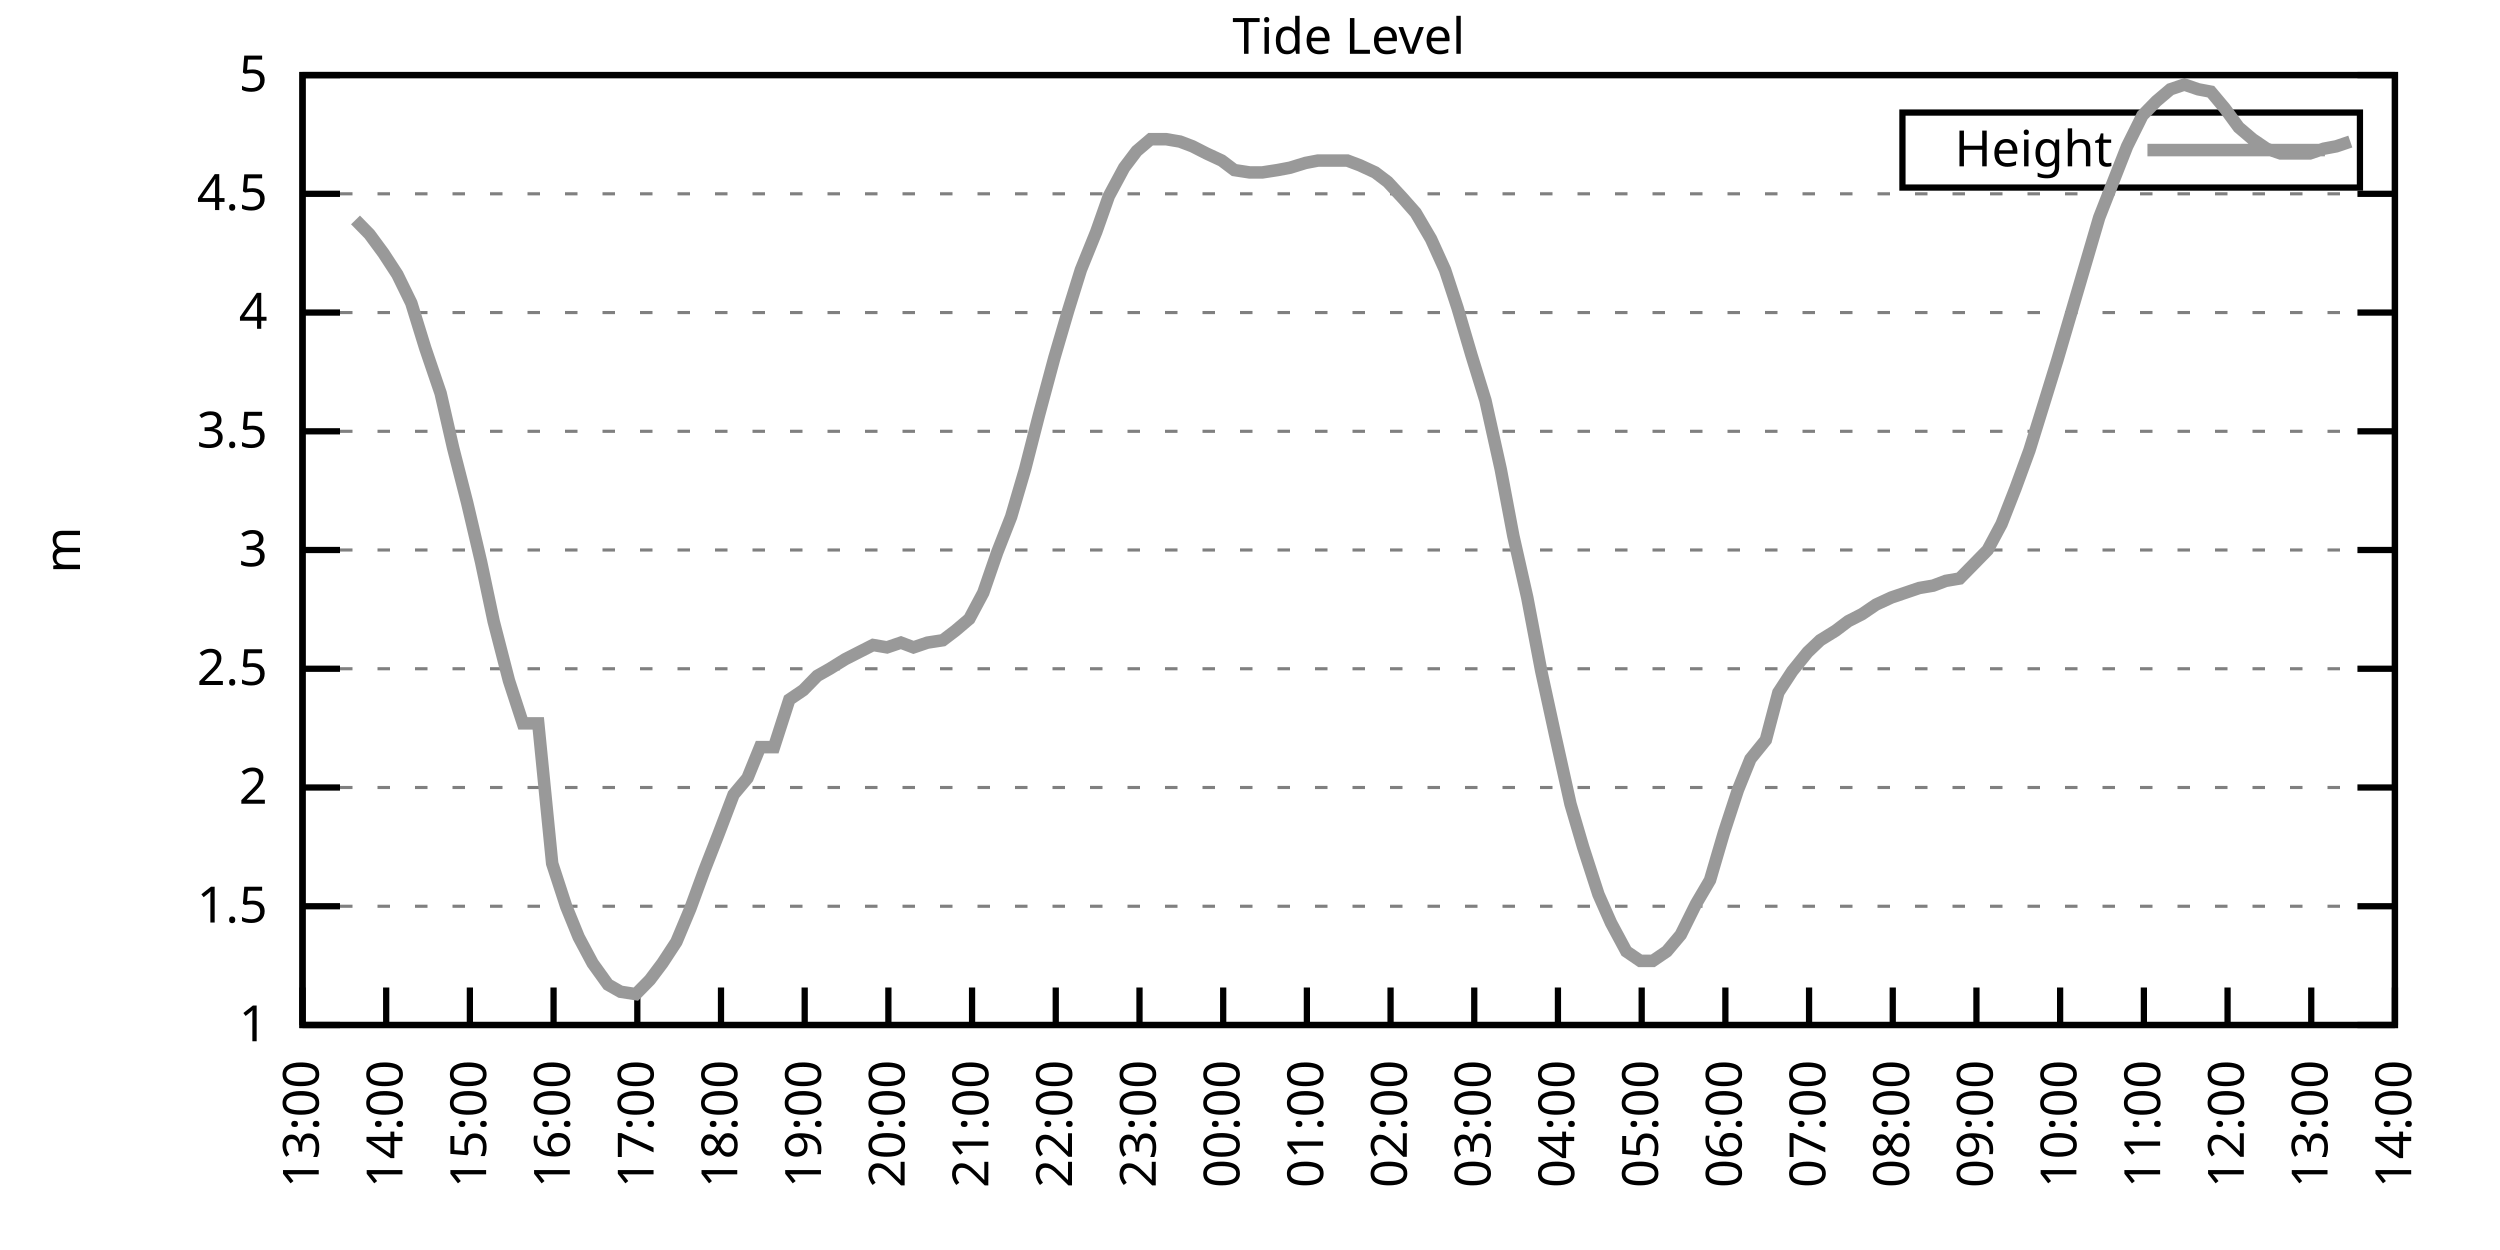
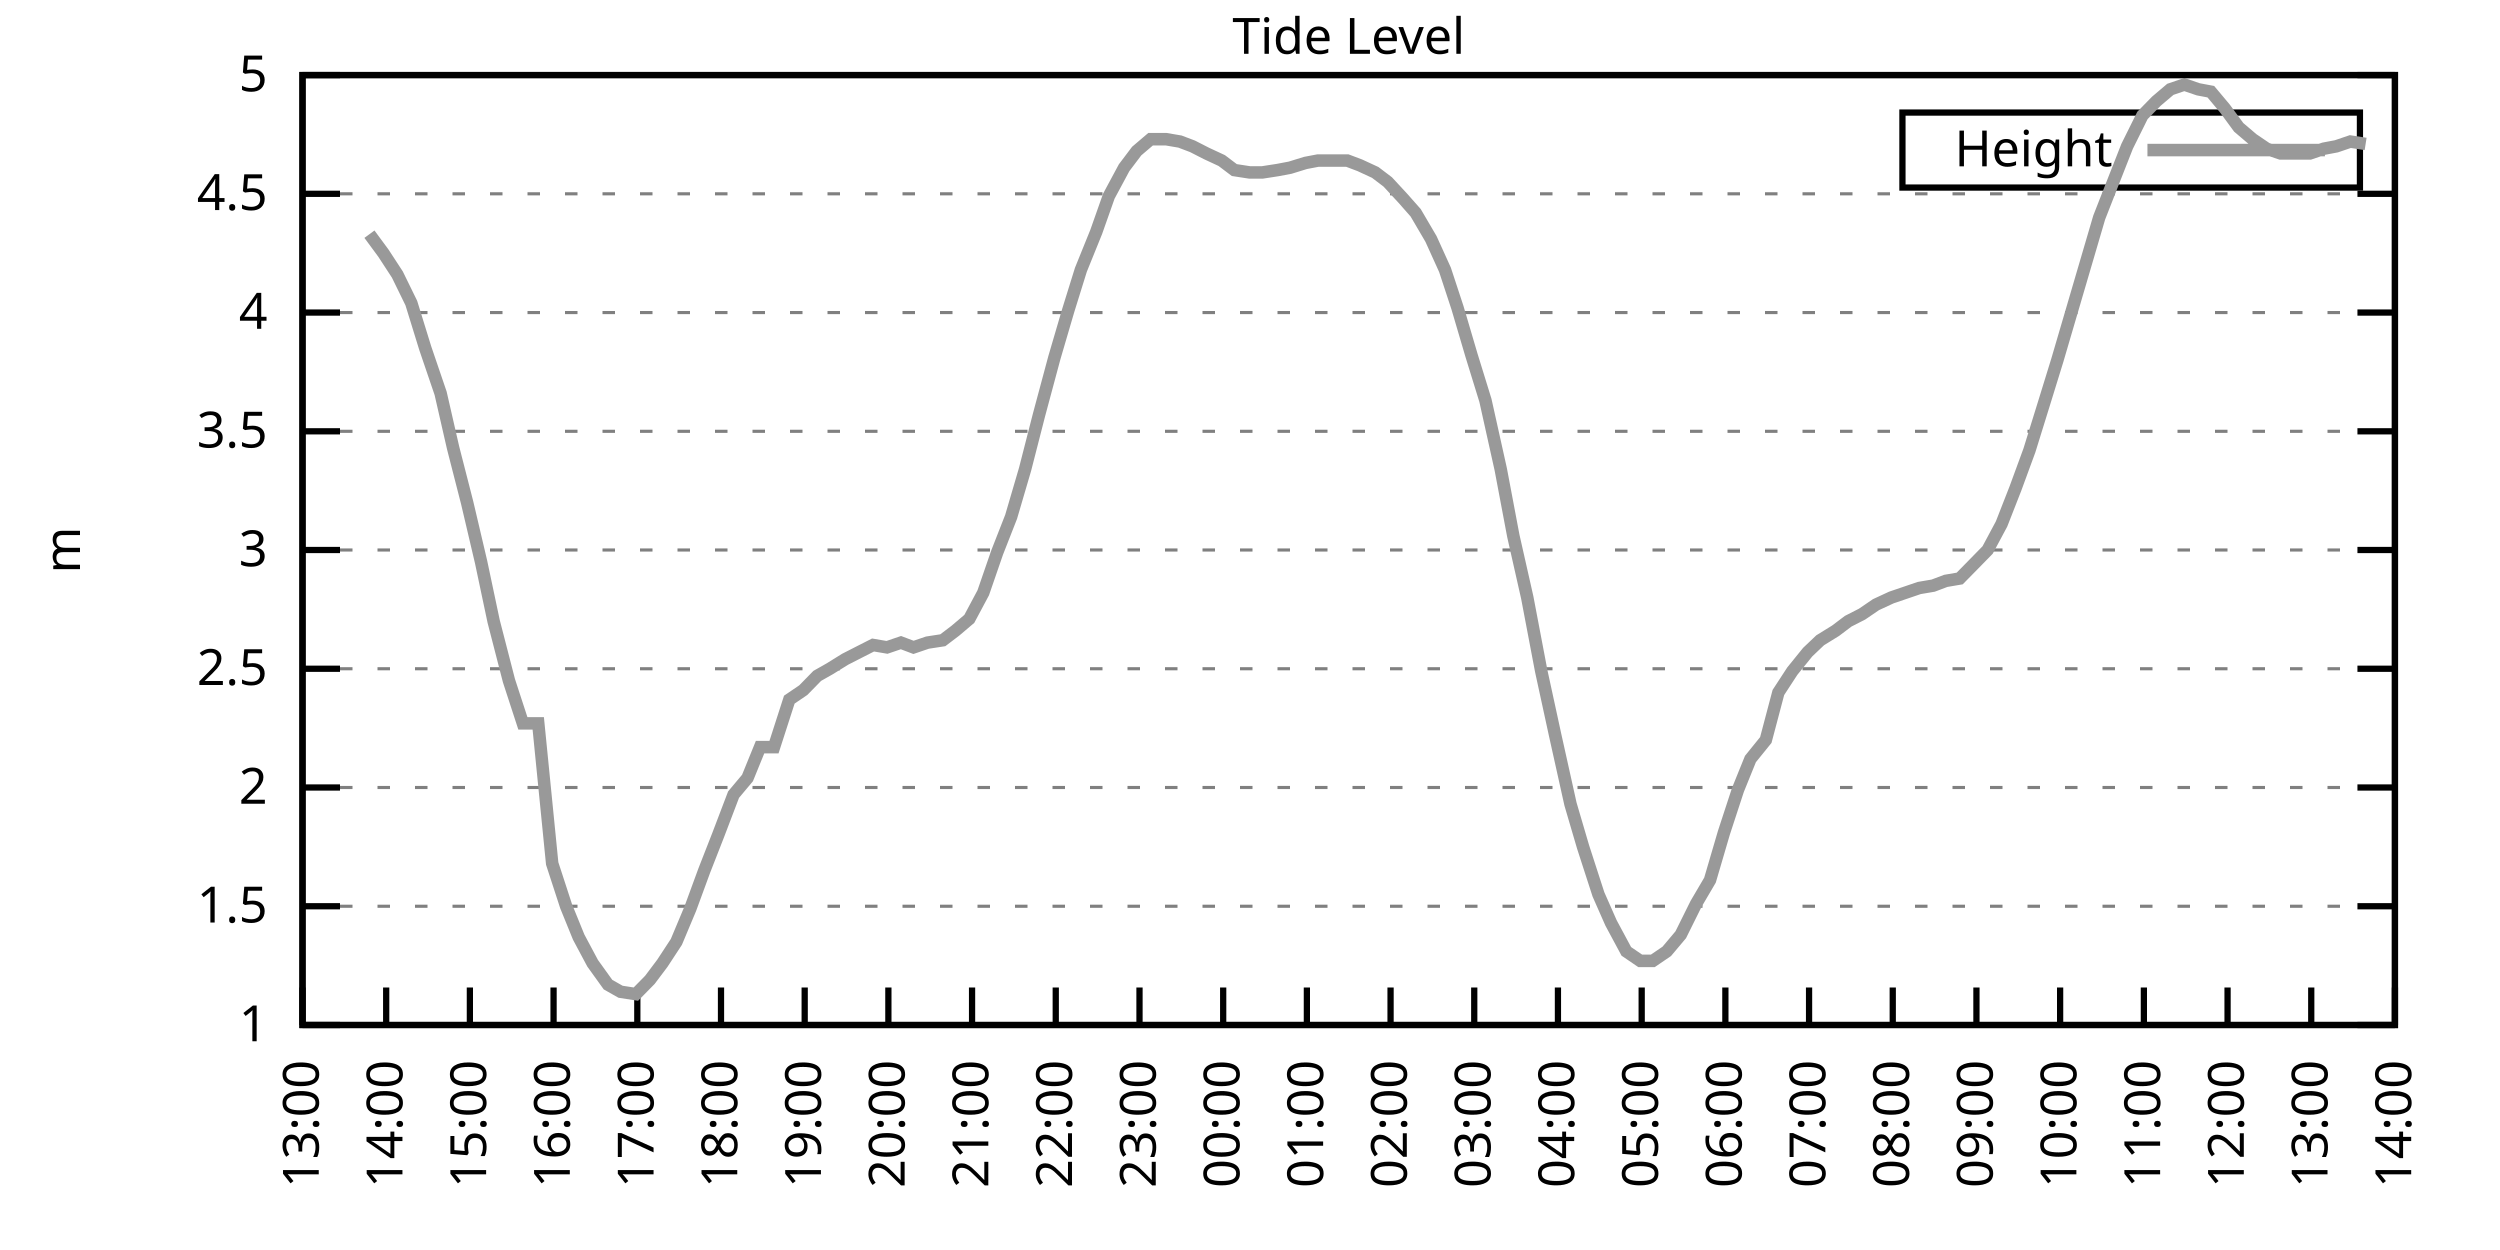
<svg xmlns="http://www.w3.org/2000/svg" xmlns:xlink="http://www.w3.org/1999/xlink" width="400" height="200" viewBox="0 0 400 200">
  <g id="gnuplot_canvas">
    <rect x="0" y="0" width="400" height="200" fill="none" />
    <defs>
      <circle id="gpDot" r="0.5" stroke-width="0.5" stroke="currentColor" />
      <path id="gpPt0" stroke-width="0.333" stroke="currentColor" d="M-1,0 h2 M0,-1 v2" />
      <path id="gpPt1" stroke-width="0.333" stroke="currentColor" d="M-1,-1 L1,1 M1,-1 L-1,1" />
      <path id="gpPt2" stroke-width="0.333" stroke="currentColor" d="M-1,0 L1,0 M0,-1 L0,1 M-1,-1 L1,1 M-1,1 L1,-1" />
      <rect id="gpPt3" stroke-width="0.333" stroke="currentColor" x="-1" y="-1" width="2" height="2" />
      <rect id="gpPt4" stroke-width="0.333" stroke="currentColor" fill="currentColor" x="-1" y="-1" width="2" height="2" />
      <circle id="gpPt5" stroke-width="0.333" stroke="currentColor" cx="0" cy="0" r="1" />
      <use xlink:href="#gpPt5" id="gpPt6" fill="currentColor" stroke="none" />
      <path id="gpPt7" stroke-width="0.333" stroke="currentColor" d="M0,-1.33 L-1.33,0.67 L1.33,0.67 z" />
      <use xlink:href="#gpPt7" id="gpPt8" fill="currentColor" stroke="none" />
      <use xlink:href="#gpPt7" id="gpPt9" stroke="currentColor" transform="rotate(180)" />
      <use xlink:href="#gpPt9" id="gpPt10" fill="currentColor" stroke="none" />
      <use xlink:href="#gpPt3" id="gpPt11" stroke="currentColor" transform="rotate(45)" />
      <use xlink:href="#gpPt11" id="gpPt12" fill="currentColor" stroke="none" />
      <path id="gpPt13" stroke-width="0.333" stroke="currentColor" d="M0,1.330 L1.265,0.411 L0.782,-1.067 L-0.782,-1.076 L-1.265,0.411 z" />
      <use xlink:href="#gpPt13" id="gpPt14" fill="currentColor" stroke="none" />
      <filter id="textbox" filterUnits="objectBoundingBox" x="0" y="0" height="1" width="1">
        <feFlood flood-color="white" flood-opacity="1" result="bgnd" />
        <feComposite in="SourceGraphic" in2="bgnd" operator="atop" />
      </filter>
      <filter id="greybox" filterUnits="objectBoundingBox" x="0" y="0" height="1" width="1">
        <feFlood flood-color="lightgrey" flood-opacity="1" result="grey" />
        <feComposite in="SourceGraphic" in2="grey" operator="atop" />
      </filter>
    </defs>
    <g fill="none" color="white" stroke="currentColor" stroke-width="1.00" stroke-linecap="butt" stroke-linejoin="miter">
</g>
    <g fill="none" color="black" stroke="currentColor" stroke-width="1.00" stroke-linecap="butt" stroke-linejoin="miter">
      <g stroke="none" shape-rendering="crispEdges">
        <polygon fill="rgb(255, 255, 255)" points="48.40,164.00 383.18,164.00 383.18,12.02 48.40,12.02 " />
      </g>
    </g>
    <g fill="none" color="black" stroke="currentColor" stroke-width="1.00" stroke-linecap="butt" stroke-linejoin="miter">
</g>
    <g fill="none" color="black" stroke="black" stroke-width="0.50" stroke-linecap="butt" stroke-linejoin="miter">
</g>
    <g fill="none" color="gray" stroke="currentColor" stroke-width="0.50" stroke-linecap="butt" stroke-linejoin="miter">
      <path stroke="gray" stroke-dasharray="2,4" class="gridline" d="M48.40,164.00 L383.19,164.00  " />
    </g>
    <g fill="none" color="gray" stroke="gray" stroke-width="1.00" stroke-linecap="butt" stroke-linejoin="miter">
</g>
    <g fill="none" color="black" stroke="currentColor" stroke-width="1.00" stroke-linecap="butt" stroke-linejoin="miter">
      <path stroke="black" d="M48.40,164.00 L54.40,164.00 M383.19,164.00 L377.19,164.00  " />
      <g transform="translate(42.80,166.60)" stroke="none" fill="black" font-family="Sans" font-size="8.00" text-anchor="end">
        <text>
          <tspan font-family="Sans"> 1</tspan>
        </text>
      </g>
    </g>
    <g fill="none" color="black" stroke="currentColor" stroke-width="1.00" stroke-linecap="butt" stroke-linejoin="miter">
</g>
    <g fill="none" color="black" stroke="black" stroke-width="0.50" stroke-linecap="butt" stroke-linejoin="miter">
</g>
    <g fill="none" color="gray" stroke="currentColor" stroke-width="0.50" stroke-linecap="butt" stroke-linejoin="miter">
      <path stroke="gray" stroke-dasharray="2,4" class="gridline" d="M48.40,145.00 L383.19,145.00  " />
    </g>
    <g fill="none" color="gray" stroke="gray" stroke-width="1.00" stroke-linecap="butt" stroke-linejoin="miter">
</g>
    <g fill="none" color="black" stroke="currentColor" stroke-width="1.00" stroke-linecap="butt" stroke-linejoin="miter">
      <path stroke="black" d="M48.40,145.00 L54.40,145.00 M383.19,145.00 L377.19,145.00  " />
      <g transform="translate(42.80,147.60)" stroke="none" fill="black" font-family="Sans" font-size="8.00" text-anchor="end">
        <text>
          <tspan font-family="Sans"> 1.5</tspan>
        </text>
      </g>
    </g>
    <g fill="none" color="black" stroke="currentColor" stroke-width="1.00" stroke-linecap="butt" stroke-linejoin="miter">
</g>
    <g fill="none" color="black" stroke="black" stroke-width="0.50" stroke-linecap="butt" stroke-linejoin="miter">
</g>
    <g fill="none" color="gray" stroke="currentColor" stroke-width="0.50" stroke-linecap="butt" stroke-linejoin="miter">
      <path stroke="gray" stroke-dasharray="2,4" class="gridline" d="M48.40,126.00 L383.19,126.00  " />
    </g>
    <g fill="none" color="gray" stroke="gray" stroke-width="1.00" stroke-linecap="butt" stroke-linejoin="miter">
</g>
    <g fill="none" color="black" stroke="currentColor" stroke-width="1.00" stroke-linecap="butt" stroke-linejoin="miter">
      <path stroke="black" d="M48.40,126.00 L54.40,126.00 M383.19,126.00 L377.19,126.00  " />
      <g transform="translate(42.80,128.60)" stroke="none" fill="black" font-family="Sans" font-size="8.00" text-anchor="end">
        <text>
          <tspan font-family="Sans"> 2</tspan>
        </text>
      </g>
    </g>
    <g fill="none" color="black" stroke="currentColor" stroke-width="1.00" stroke-linecap="butt" stroke-linejoin="miter">
</g>
    <g fill="none" color="black" stroke="black" stroke-width="0.50" stroke-linecap="butt" stroke-linejoin="miter">
</g>
    <g fill="none" color="gray" stroke="currentColor" stroke-width="0.50" stroke-linecap="butt" stroke-linejoin="miter">
      <path stroke="gray" stroke-dasharray="2,4" class="gridline" d="M48.40,107.00 L383.19,107.00  " />
    </g>
    <g fill="none" color="gray" stroke="gray" stroke-width="1.00" stroke-linecap="butt" stroke-linejoin="miter">
</g>
    <g fill="none" color="black" stroke="currentColor" stroke-width="1.00" stroke-linecap="butt" stroke-linejoin="miter">
      <path stroke="black" d="M48.40,107.00 L54.40,107.00 M383.19,107.00 L377.19,107.00  " />
      <g transform="translate(42.80,109.60)" stroke="none" fill="black" font-family="Sans" font-size="8.00" text-anchor="end">
        <text>
          <tspan font-family="Sans"> 2.5</tspan>
        </text>
      </g>
    </g>
    <g fill="none" color="black" stroke="currentColor" stroke-width="1.00" stroke-linecap="butt" stroke-linejoin="miter">
</g>
    <g fill="none" color="black" stroke="black" stroke-width="0.50" stroke-linecap="butt" stroke-linejoin="miter">
</g>
    <g fill="none" color="gray" stroke="currentColor" stroke-width="0.50" stroke-linecap="butt" stroke-linejoin="miter">
      <path stroke="gray" stroke-dasharray="2,4" class="gridline" d="M48.40,88.00 L383.19,88.00  " />
    </g>
    <g fill="none" color="gray" stroke="gray" stroke-width="1.00" stroke-linecap="butt" stroke-linejoin="miter">
</g>
    <g fill="none" color="black" stroke="currentColor" stroke-width="1.00" stroke-linecap="butt" stroke-linejoin="miter">
      <path stroke="black" d="M48.40,88.00 L54.40,88.00 M383.19,88.00 L377.19,88.00  " />
      <g transform="translate(42.80,90.60)" stroke="none" fill="black" font-family="Sans" font-size="8.00" text-anchor="end">
        <text>
          <tspan font-family="Sans"> 3</tspan>
        </text>
      </g>
    </g>
    <g fill="none" color="black" stroke="currentColor" stroke-width="1.00" stroke-linecap="butt" stroke-linejoin="miter">
</g>
    <g fill="none" color="black" stroke="black" stroke-width="0.50" stroke-linecap="butt" stroke-linejoin="miter">
</g>
    <g fill="none" color="gray" stroke="currentColor" stroke-width="0.50" stroke-linecap="butt" stroke-linejoin="miter">
      <path stroke="gray" stroke-dasharray="2,4" class="gridline" d="M48.40,69.01 L383.19,69.01  " />
    </g>
    <g fill="none" color="gray" stroke="gray" stroke-width="1.00" stroke-linecap="butt" stroke-linejoin="miter">
</g>
    <g fill="none" color="black" stroke="currentColor" stroke-width="1.00" stroke-linecap="butt" stroke-linejoin="miter">
      <path stroke="black" d="M48.40,69.01 L54.40,69.01 M383.19,69.01 L377.19,69.01  " />
      <g transform="translate(42.80,71.61)" stroke="none" fill="black" font-family="Sans" font-size="8.00" text-anchor="end">
        <text>
          <tspan font-family="Sans"> 3.5</tspan>
        </text>
      </g>
    </g>
    <g fill="none" color="black" stroke="currentColor" stroke-width="1.00" stroke-linecap="butt" stroke-linejoin="miter">
</g>
    <g fill="none" color="black" stroke="black" stroke-width="0.50" stroke-linecap="butt" stroke-linejoin="miter">
</g>
    <g fill="none" color="gray" stroke="currentColor" stroke-width="0.50" stroke-linecap="butt" stroke-linejoin="miter">
      <path stroke="gray" stroke-dasharray="2,4" class="gridline" d="M48.40,50.01 L383.19,50.01  " />
    </g>
    <g fill="none" color="gray" stroke="gray" stroke-width="1.00" stroke-linecap="butt" stroke-linejoin="miter">
</g>
    <g fill="none" color="black" stroke="currentColor" stroke-width="1.00" stroke-linecap="butt" stroke-linejoin="miter">
      <path stroke="black" d="M48.40,50.01 L54.40,50.01 M383.19,50.01 L377.19,50.01  " />
      <g transform="translate(42.80,52.61)" stroke="none" fill="black" font-family="Sans" font-size="8.00" text-anchor="end">
        <text>
          <tspan font-family="Sans"> 4</tspan>
        </text>
      </g>
    </g>
    <g fill="none" color="black" stroke="currentColor" stroke-width="1.00" stroke-linecap="butt" stroke-linejoin="miter">
</g>
    <g fill="none" color="black" stroke="black" stroke-width="0.50" stroke-linecap="butt" stroke-linejoin="miter">
</g>
    <g fill="none" color="gray" stroke="currentColor" stroke-width="0.50" stroke-linecap="butt" stroke-linejoin="miter">
      <path stroke="gray" stroke-dasharray="2,4" class="gridline" d="M48.40,31.01 L383.19,31.01  " />
    </g>
    <g fill="none" color="gray" stroke="gray" stroke-width="1.00" stroke-linecap="butt" stroke-linejoin="miter">
</g>
    <g fill="none" color="black" stroke="currentColor" stroke-width="1.00" stroke-linecap="butt" stroke-linejoin="miter">
      <path stroke="black" d="M48.40,31.01 L54.40,31.01 M383.19,31.01 L377.19,31.01  " />
      <g transform="translate(42.80,33.61)" stroke="none" fill="black" font-family="Sans" font-size="8.00" text-anchor="end">
        <text>
          <tspan font-family="Sans"> 4.5</tspan>
        </text>
      </g>
    </g>
    <g fill="none" color="black" stroke="currentColor" stroke-width="1.00" stroke-linecap="butt" stroke-linejoin="miter">
</g>
    <g fill="none" color="black" stroke="black" stroke-width="0.50" stroke-linecap="butt" stroke-linejoin="miter">
</g>
    <g fill="none" color="gray" stroke="currentColor" stroke-width="0.50" stroke-linecap="butt" stroke-linejoin="miter">
      <path stroke="gray" stroke-dasharray="2,4" class="gridline" d="M48.40,12.01 L383.19,12.01  " />
    </g>
    <g fill="none" color="gray" stroke="gray" stroke-width="1.00" stroke-linecap="butt" stroke-linejoin="miter">
</g>
    <g fill="none" color="black" stroke="currentColor" stroke-width="1.00" stroke-linecap="butt" stroke-linejoin="miter">
      <path stroke="black" d="M48.40,12.01 L54.40,12.01 M383.19,12.01 L377.19,12.01  " />
      <g transform="translate(42.80,14.61)" stroke="none" fill="black" font-family="Sans" font-size="8.00" text-anchor="end">
        <text>
          <tspan font-family="Sans"> 5</tspan>
        </text>
      </g>
    </g>
    <g fill="none" color="black" stroke="currentColor" stroke-width="1.00" stroke-linecap="butt" stroke-linejoin="miter">
      <path stroke="black" d="M48.40,164.00 L48.40,158.00  " />
      <g transform="translate(51.00,169.60) rotate(270.00)" stroke="none" fill="black" font-family="Sans" font-size="8.00" text-anchor="end">
        <text>
          <tspan font-family="Sans">13:00</tspan>
        </text>
      </g>
    </g>
    <g fill="none" color="black" stroke="currentColor" stroke-width="1.00" stroke-linecap="butt" stroke-linejoin="miter">
      <path stroke="black" d="M61.79,164.00 L61.79,158.00  " />
      <g transform="translate(64.39,169.60) rotate(270.00)" stroke="none" fill="black" font-family="Sans" font-size="8.00" text-anchor="end">
        <text>
          <tspan font-family="Sans">14:00</tspan>
        </text>
      </g>
    </g>
    <g fill="none" color="black" stroke="currentColor" stroke-width="1.00" stroke-linecap="butt" stroke-linejoin="miter">
      <path stroke="black" d="M75.18,164.00 L75.18,158.00  " />
      <g transform="translate(77.78,169.60) rotate(270.00)" stroke="none" fill="black" font-family="Sans" font-size="8.00" text-anchor="end">
        <text>
          <tspan font-family="Sans">15:00</tspan>
        </text>
      </g>
    </g>
    <g fill="none" color="black" stroke="currentColor" stroke-width="1.00" stroke-linecap="butt" stroke-linejoin="miter">
      <path stroke="black" d="M88.57,164.00 L88.57,158.00  " />
      <g transform="translate(91.17,169.60) rotate(270.00)" stroke="none" fill="black" font-family="Sans" font-size="8.00" text-anchor="end">
        <text>
          <tspan font-family="Sans">16:00</tspan>
        </text>
      </g>
    </g>
    <g fill="none" color="black" stroke="currentColor" stroke-width="1.00" stroke-linecap="butt" stroke-linejoin="miter">
      <path stroke="black" d="M101.97,164.00 L101.97,158.00  " />
      <g transform="translate(104.57,169.60) rotate(270.00)" stroke="none" fill="black" font-family="Sans" font-size="8.00" text-anchor="end">
        <text>
          <tspan font-family="Sans">17:00</tspan>
        </text>
      </g>
    </g>
    <g fill="none" color="black" stroke="currentColor" stroke-width="1.00" stroke-linecap="butt" stroke-linejoin="miter">
      <path stroke="black" d="M115.36,164.00 L115.36,158.00  " />
      <g transform="translate(117.96,169.60) rotate(270.00)" stroke="none" fill="black" font-family="Sans" font-size="8.00" text-anchor="end">
        <text>
          <tspan font-family="Sans">18:00</tspan>
        </text>
      </g>
    </g>
    <g fill="none" color="black" stroke="currentColor" stroke-width="1.00" stroke-linecap="butt" stroke-linejoin="miter">
      <path stroke="black" d="M128.75,164.00 L128.75,158.00  " />
      <g transform="translate(131.35,169.60) rotate(270.00)" stroke="none" fill="black" font-family="Sans" font-size="8.00" text-anchor="end">
        <text>
          <tspan font-family="Sans">19:00</tspan>
        </text>
      </g>
    </g>
    <g fill="none" color="black" stroke="currentColor" stroke-width="1.00" stroke-linecap="butt" stroke-linejoin="miter">
      <path stroke="black" d="M142.14,164.00 L142.14,158.00  " />
      <g transform="translate(144.74,169.60) rotate(270.00)" stroke="none" fill="black" font-family="Sans" font-size="8.00" text-anchor="end">
        <text>
          <tspan font-family="Sans">20:00</tspan>
        </text>
      </g>
    </g>
    <g fill="none" color="black" stroke="currentColor" stroke-width="1.00" stroke-linecap="butt" stroke-linejoin="miter">
      <path stroke="black" d="M155.53,164.00 L155.53,158.00  " />
      <g transform="translate(158.13,169.60) rotate(270.00)" stroke="none" fill="black" font-family="Sans" font-size="8.00" text-anchor="end">
        <text>
          <tspan font-family="Sans">21:00</tspan>
        </text>
      </g>
    </g>
    <g fill="none" color="black" stroke="currentColor" stroke-width="1.00" stroke-linecap="butt" stroke-linejoin="miter">
      <path stroke="black" d="M168.92,164.00 L168.92,158.00  " />
      <g transform="translate(171.52,169.60) rotate(270.00)" stroke="none" fill="black" font-family="Sans" font-size="8.00" text-anchor="end">
        <text>
          <tspan font-family="Sans">22:00</tspan>
        </text>
      </g>
    </g>
    <g fill="none" color="black" stroke="currentColor" stroke-width="1.00" stroke-linecap="butt" stroke-linejoin="miter">
      <path stroke="black" d="M182.32,164.00 L182.32,158.00  " />
      <g transform="translate(184.92,169.60) rotate(270.00)" stroke="none" fill="black" font-family="Sans" font-size="8.00" text-anchor="end">
        <text>
          <tspan font-family="Sans">23:00</tspan>
        </text>
      </g>
    </g>
    <g fill="none" color="black" stroke="currentColor" stroke-width="1.00" stroke-linecap="butt" stroke-linejoin="miter">
      <path stroke="black" d="M195.71,164.00 L195.71,158.00  " />
      <g transform="translate(198.31,169.60) rotate(270.00)" stroke="none" fill="black" font-family="Sans" font-size="8.00" text-anchor="end">
        <text>
          <tspan font-family="Sans">00:00</tspan>
        </text>
      </g>
    </g>
    <g fill="none" color="black" stroke="currentColor" stroke-width="1.00" stroke-linecap="butt" stroke-linejoin="miter">
      <path stroke="black" d="M209.10,164.00 L209.10,158.00  " />
      <g transform="translate(211.70,169.60) rotate(270.00)" stroke="none" fill="black" font-family="Sans" font-size="8.00" text-anchor="end">
        <text>
          <tspan font-family="Sans">01:00</tspan>
        </text>
      </g>
    </g>
    <g fill="none" color="black" stroke="currentColor" stroke-width="1.00" stroke-linecap="butt" stroke-linejoin="miter">
      <path stroke="black" d="M222.49,164.00 L222.49,158.00  " />
      <g transform="translate(225.09,169.60) rotate(270.00)" stroke="none" fill="black" font-family="Sans" font-size="8.00" text-anchor="end">
        <text>
          <tspan font-family="Sans">02:00</tspan>
        </text>
      </g>
    </g>
    <g fill="none" color="black" stroke="currentColor" stroke-width="1.00" stroke-linecap="butt" stroke-linejoin="miter">
      <path stroke="black" d="M235.88,164.00 L235.88,158.00  " />
      <g transform="translate(238.48,169.60) rotate(270.00)" stroke="none" fill="black" font-family="Sans" font-size="8.00" text-anchor="end">
        <text>
          <tspan font-family="Sans">03:00</tspan>
        </text>
      </g>
    </g>
    <g fill="none" color="black" stroke="currentColor" stroke-width="1.00" stroke-linecap="butt" stroke-linejoin="miter">
      <path stroke="black" d="M249.27,164.00 L249.27,158.00  " />
      <g transform="translate(251.87,169.60) rotate(270.00)" stroke="none" fill="black" font-family="Sans" font-size="8.00" text-anchor="end">
        <text>
          <tspan font-family="Sans">04:00</tspan>
        </text>
      </g>
    </g>
    <g fill="none" color="black" stroke="currentColor" stroke-width="1.00" stroke-linecap="butt" stroke-linejoin="miter">
      <path stroke="black" d="M262.67,164.00 L262.67,158.00  " />
      <g transform="translate(265.27,169.60) rotate(270.00)" stroke="none" fill="black" font-family="Sans" font-size="8.00" text-anchor="end">
        <text>
          <tspan font-family="Sans">05:00</tspan>
        </text>
      </g>
    </g>
    <g fill="none" color="black" stroke="currentColor" stroke-width="1.00" stroke-linecap="butt" stroke-linejoin="miter">
      <path stroke="black" d="M276.06,164.00 L276.06,158.00  " />
      <g transform="translate(278.66,169.60) rotate(270.00)" stroke="none" fill="black" font-family="Sans" font-size="8.00" text-anchor="end">
        <text>
          <tspan font-family="Sans">06:00</tspan>
        </text>
      </g>
    </g>
    <g fill="none" color="black" stroke="currentColor" stroke-width="1.00" stroke-linecap="butt" stroke-linejoin="miter">
      <path stroke="black" d="M289.45,164.00 L289.45,158.00  " />
      <g transform="translate(292.05,169.60) rotate(270.00)" stroke="none" fill="black" font-family="Sans" font-size="8.00" text-anchor="end">
        <text>
          <tspan font-family="Sans">07:00</tspan>
        </text>
      </g>
    </g>
    <g fill="none" color="black" stroke="currentColor" stroke-width="1.00" stroke-linecap="butt" stroke-linejoin="miter">
      <path stroke="black" d="M302.84,164.00 L302.84,158.00  " />
      <g transform="translate(305.44,169.60) rotate(270.00)" stroke="none" fill="black" font-family="Sans" font-size="8.00" text-anchor="end">
        <text>
          <tspan font-family="Sans">08:00</tspan>
        </text>
      </g>
    </g>
    <g fill="none" color="black" stroke="currentColor" stroke-width="1.00" stroke-linecap="butt" stroke-linejoin="miter">
      <path stroke="black" d="M316.23,164.00 L316.23,158.00  " />
      <g transform="translate(318.83,169.60) rotate(270.00)" stroke="none" fill="black" font-family="Sans" font-size="8.00" text-anchor="end">
        <text>
          <tspan font-family="Sans">09:00</tspan>
        </text>
      </g>
    </g>
    <g fill="none" color="black" stroke="currentColor" stroke-width="1.00" stroke-linecap="butt" stroke-linejoin="miter">
      <path stroke="black" d="M329.62,164.00 L329.62,158.00  " />
      <g transform="translate(332.22,169.60) rotate(270.00)" stroke="none" fill="black" font-family="Sans" font-size="8.00" text-anchor="end">
        <text>
          <tspan font-family="Sans">10:00</tspan>
        </text>
      </g>
    </g>
    <g fill="none" color="black" stroke="currentColor" stroke-width="1.00" stroke-linecap="butt" stroke-linejoin="miter">
      <path stroke="black" d="M343.02,164.00 L343.02,158.00  " />
      <g transform="translate(345.62,169.60) rotate(270.00)" stroke="none" fill="black" font-family="Sans" font-size="8.00" text-anchor="end">
        <text>
          <tspan font-family="Sans">11:00</tspan>
        </text>
      </g>
    </g>
    <g fill="none" color="black" stroke="currentColor" stroke-width="1.00" stroke-linecap="butt" stroke-linejoin="miter">
      <path stroke="black" d="M356.41,164.00 L356.41,158.00  " />
      <g transform="translate(359.01,169.60) rotate(270.00)" stroke="none" fill="black" font-family="Sans" font-size="8.00" text-anchor="end">
        <text>
          <tspan font-family="Sans">12:00</tspan>
        </text>
      </g>
    </g>
    <g fill="none" color="black" stroke="currentColor" stroke-width="1.00" stroke-linecap="butt" stroke-linejoin="miter">
      <path stroke="black" d="M369.80,164.00 L369.80,158.00  " />
      <g transform="translate(372.40,169.60) rotate(270.00)" stroke="none" fill="black" font-family="Sans" font-size="8.00" text-anchor="end">
        <text>
          <tspan font-family="Sans">13:00</tspan>
        </text>
      </g>
    </g>
    <g fill="none" color="black" stroke="currentColor" stroke-width="1.00" stroke-linecap="butt" stroke-linejoin="miter">
      <path stroke="black" d="M383.19,164.00 L383.19,158.00  " />
      <g transform="translate(385.79,169.60) rotate(270.00)" stroke="none" fill="black" font-family="Sans" font-size="8.00" text-anchor="end">
        <text>
          <tspan font-family="Sans">14:00</tspan>
        </text>
      </g>
    </g>
    <g fill="none" color="black" stroke="currentColor" stroke-width="1.00" stroke-linecap="butt" stroke-linejoin="miter">
</g>
    <g fill="none" color="black" stroke="currentColor" stroke-width="1.00" stroke-linecap="butt" stroke-linejoin="miter">
      <path stroke="black" d="M48.40,12.01 L48.40,164.00 L383.19,164.00 L383.19,12.01 L48.40,12.01 Z  " />
    </g>
    <g fill="none" color="black" stroke="currentColor" stroke-width="1.00" stroke-linecap="butt" stroke-linejoin="miter">
</g>
    <g fill="none" color="black" stroke="currentColor" stroke-width="1.00" stroke-linecap="butt" stroke-linejoin="miter">
      <path stroke="black" d="M304.39,30.01 L304.39,18.01 L377.59,18.01 L377.59,30.01 L304.39,30.01 Z  " />
    </g>
    <g id="Tide_level_plot_1">
      <g fill="none" color="white" stroke="black" stroke-width="2.00" stroke-linecap="butt" stroke-linejoin="miter">
</g>
      <g fill="none" color="black" stroke="currentColor" stroke-width="2.00" stroke-linecap="butt" stroke-linejoin="miter">
        <g transform="translate(337.99,26.61)" stroke="none" fill="black" font-family="Sans" font-size="8.00" text-anchor="end">
          <text>
            <tspan font-family="Sans">Height</tspan>
          </text>
        </g>
      </g>
      <g fill="none" color="black" stroke="currentColor" stroke-width="2.00" stroke-linecap="butt" stroke-linejoin="miter">
-         <path stroke="rgb(153, 153, 153)" d="M343.59,24.01 L371.99,24.01 M56.88,35.19 L59.11,37.47 L61.35,40.51 L63.58,43.93 L65.81,48.49 L68.04,55.71   L70.50,62.93 L72.50,71.67 L74.74,80.41 L76.97,89.90 L78.98,99.40 L81.43,108.90 L83.66,115.74 L86.12,115.74   L88.35,138.16 L90.58,145.00 L92.59,149.94 L94.82,154.12 L97.28,157.54 L99.29,158.68 L101.74,159.06 L103.98,156.78   L105.98,154.12 L108.22,150.70 L110.45,145.38 L112.68,139.30 L114.91,133.60 L117.37,127.14 L119.60,124.48 L121.61,119.54   L123.84,119.54 L126.29,111.94 L128.53,110.42 L130.76,108.14 L132.77,107.00 L135.22,105.48 L137.45,104.34 L139.69,103.20   L141.92,103.58 L144.15,102.82 L146.16,103.58 L148.39,102.82 L150.85,102.44 L152.85,100.92 L155.09,99.02 L157.32,94.84   L159.55,88.38 L161.78,82.69 L164.01,75.09 L166.25,66.35 L168.70,57.23 L170.93,49.63 L172.94,43.17 L175.40,37.09   L177.41,31.39 L179.86,26.83 L181.87,24.17 L184.10,22.27 L186.56,22.27 L188.79,22.65 L190.80,23.41 L193.03,24.55   L195.48,25.69 L197.49,27.21 L199.95,27.59 L201.96,27.59 L204.41,27.21 L206.42,26.83 L208.88,26.07 L210.88,25.69   L213.12,25.69 L215.57,25.69 L217.58,26.45 L220.04,27.59 L222.04,29.11 L224.50,31.77 L226.51,34.05 L228.96,38.23   L231.20,43.17 L233.20,49.25 L235.44,56.85 L237.67,64.07 L240.12,75.09 L242.13,85.73 L244.36,95.60 L246.60,107.38   L248.83,117.64 L251.28,128.66 L253.29,135.50 L255.75,143.10 L257.76,147.66 L260.21,152.22 L262.44,153.74 L264.45,153.74   L266.68,152.22 L268.92,149.56 L271.37,144.62 L273.60,140.82 L275.83,133.22 L278.07,126.38 L280.07,121.44 L282.53,118.40   L284.54,110.80 L286.77,107.38 L289.23,104.34 L291.23,102.44 L293.69,100.92 L295.70,99.40 L297.93,98.26 L300.16,96.74   L302.62,95.60 L304.85,94.84 L307.08,94.08 L309.31,93.70 L311.32,92.94 L313.55,92.56 L315.79,90.28 L318.02,88.00   L320.25,83.83 L322.48,78.13 L324.71,72.05 L326.95,64.83 L329.18,57.61 L331.41,50.01 L333.64,42.41 L335.87,34.81   L338.10,29.11 L340.34,23.41 L342.79,18.47 L345.02,16.19 L347.26,14.29 L349.49,13.53 L351.72,14.29 L353.73,14.67   L355.96,17.33 L358.19,20.37 L360.42,22.27 L362.66,23.79 L364.89,24.55 L367.12,24.55 L369.58,24.55 L371.81,23.79   L373.82,23.41 L376.05,22.65  " />
+         <path stroke="rgb(153, 153, 153)" d="M343.59,24.01 L371.99,24.01 M59.11,37.47 L61.35,40.51 L63.58,43.93 L65.81,48.49 L68.04,55.71 L70.50,62.93   L72.50,71.67 L74.74,80.41 L76.97,89.90 L78.98,99.40 L81.43,108.90 L83.66,115.74 L86.12,115.74 L88.35,138.16   L90.58,145.00 L92.59,149.94 L94.82,154.12 L97.28,157.54 L99.29,158.68 L101.74,159.06 L103.98,156.78 L105.98,154.12   L108.22,150.70 L110.45,145.38 L112.68,139.30 L114.91,133.60 L117.37,127.14 L119.60,124.48 L121.61,119.54 L123.84,119.54   L126.29,111.94 L128.53,110.42 L130.76,108.14 L132.77,107.00 L135.22,105.48 L137.45,104.34 L139.69,103.20 L141.92,103.58   L144.15,102.82 L146.16,103.58 L148.39,102.82 L150.85,102.44 L152.85,100.92 L155.09,99.02 L157.32,94.84 L159.55,88.38   L161.78,82.69 L164.01,75.09 L166.25,66.35 L168.70,57.23 L170.93,49.63 L172.94,43.17 L175.40,37.09 L177.41,31.39   L179.86,26.83 L181.87,24.17 L184.10,22.27 L186.56,22.27 L188.79,22.65 L190.80,23.41 L193.03,24.55 L195.48,25.69   L197.49,27.21 L199.95,27.59 L201.96,27.59 L204.41,27.21 L206.42,26.83 L208.88,26.07 L210.88,25.69 L213.12,25.69   L215.57,25.69 L217.58,26.45 L220.04,27.59 L222.04,29.11 L224.50,31.77 L226.51,34.05 L228.96,38.23 L231.20,43.17   L233.20,49.25 L235.44,56.85 L237.67,64.07 L240.12,75.09 L242.13,85.73 L244.36,95.60 L246.60,107.38 L248.83,117.64   L251.28,128.66 L253.29,135.50 L255.75,143.10 L257.76,147.66 L260.21,152.22 L262.44,153.74 L264.45,153.74 L266.68,152.22   L268.92,149.56 L271.37,144.62 L273.60,140.82 L275.83,133.22 L278.07,126.38 L280.07,121.44 L282.53,118.40 L284.54,110.80   L286.77,107.38 L289.23,104.34 L291.23,102.44 L293.69,100.92 L295.70,99.40 L297.93,98.26 L300.16,96.74 L302.62,95.60   L304.85,94.84 L307.08,94.08 L309.31,93.70 L311.32,92.94 L313.55,92.56 L315.79,90.28 L318.02,88.00 L320.25,83.83   L322.48,78.13 L324.71,72.05 L326.95,64.83 L329.18,57.61 L331.41,50.01 L333.64,42.41 L335.87,34.81 L338.10,29.11   L340.34,23.41 L342.79,18.47 L345.02,16.19 L347.26,14.29 L349.49,13.53 L351.72,14.29 L353.73,14.67 L355.96,17.33   L358.19,20.37 L360.42,22.27 L362.66,23.79 L364.89,24.55 L367.12,24.55 L369.58,24.55 L371.81,23.79 L373.82,23.41   L376.05,22.65 L378.50,23.03  " />
      </g>
    </g>
    <g fill="none" color="black" stroke="currentColor" stroke-width="2.00" stroke-linecap="butt" stroke-linejoin="miter">
</g>
    <g fill="none" color="black" stroke="black" stroke-width="1.00" stroke-linecap="butt" stroke-linejoin="miter">
</g>
    <g fill="none" color="black" stroke="currentColor" stroke-width="1.00" stroke-linecap="butt" stroke-linejoin="miter">
      <path stroke="black" d="M48.40,12.01 L48.40,164.00 L383.19,164.00 L383.19,12.01 L48.40,12.01 Z  " />
      <g transform="translate(12.80,88.01) rotate(270.00)" stroke="none" fill="black" font-family="Sans" font-size="8.00" text-anchor="middle">
        <text>
          <tspan font-family="Sans">m</tspan>
        </text>
      </g>
    </g>
    <g fill="none" color="black" stroke="currentColor" stroke-width="1.00" stroke-linecap="butt" stroke-linejoin="miter">
</g>
    <g fill="none" color="black" stroke="currentColor" stroke-width="1.00" stroke-linecap="butt" stroke-linejoin="miter">
      <g transform="translate(215.79,8.61)" stroke="none" fill="black" font-family="Sans" font-size="8.00" text-anchor="middle">
        <text>
          <tspan font-family="Sans">Tide Level</tspan>
        </text>
      </g>
    </g>
    <g fill="none" color="black" stroke="currentColor" stroke-width="1.00" stroke-linecap="butt" stroke-linejoin="miter">
</g>
  </g>
</svg>
